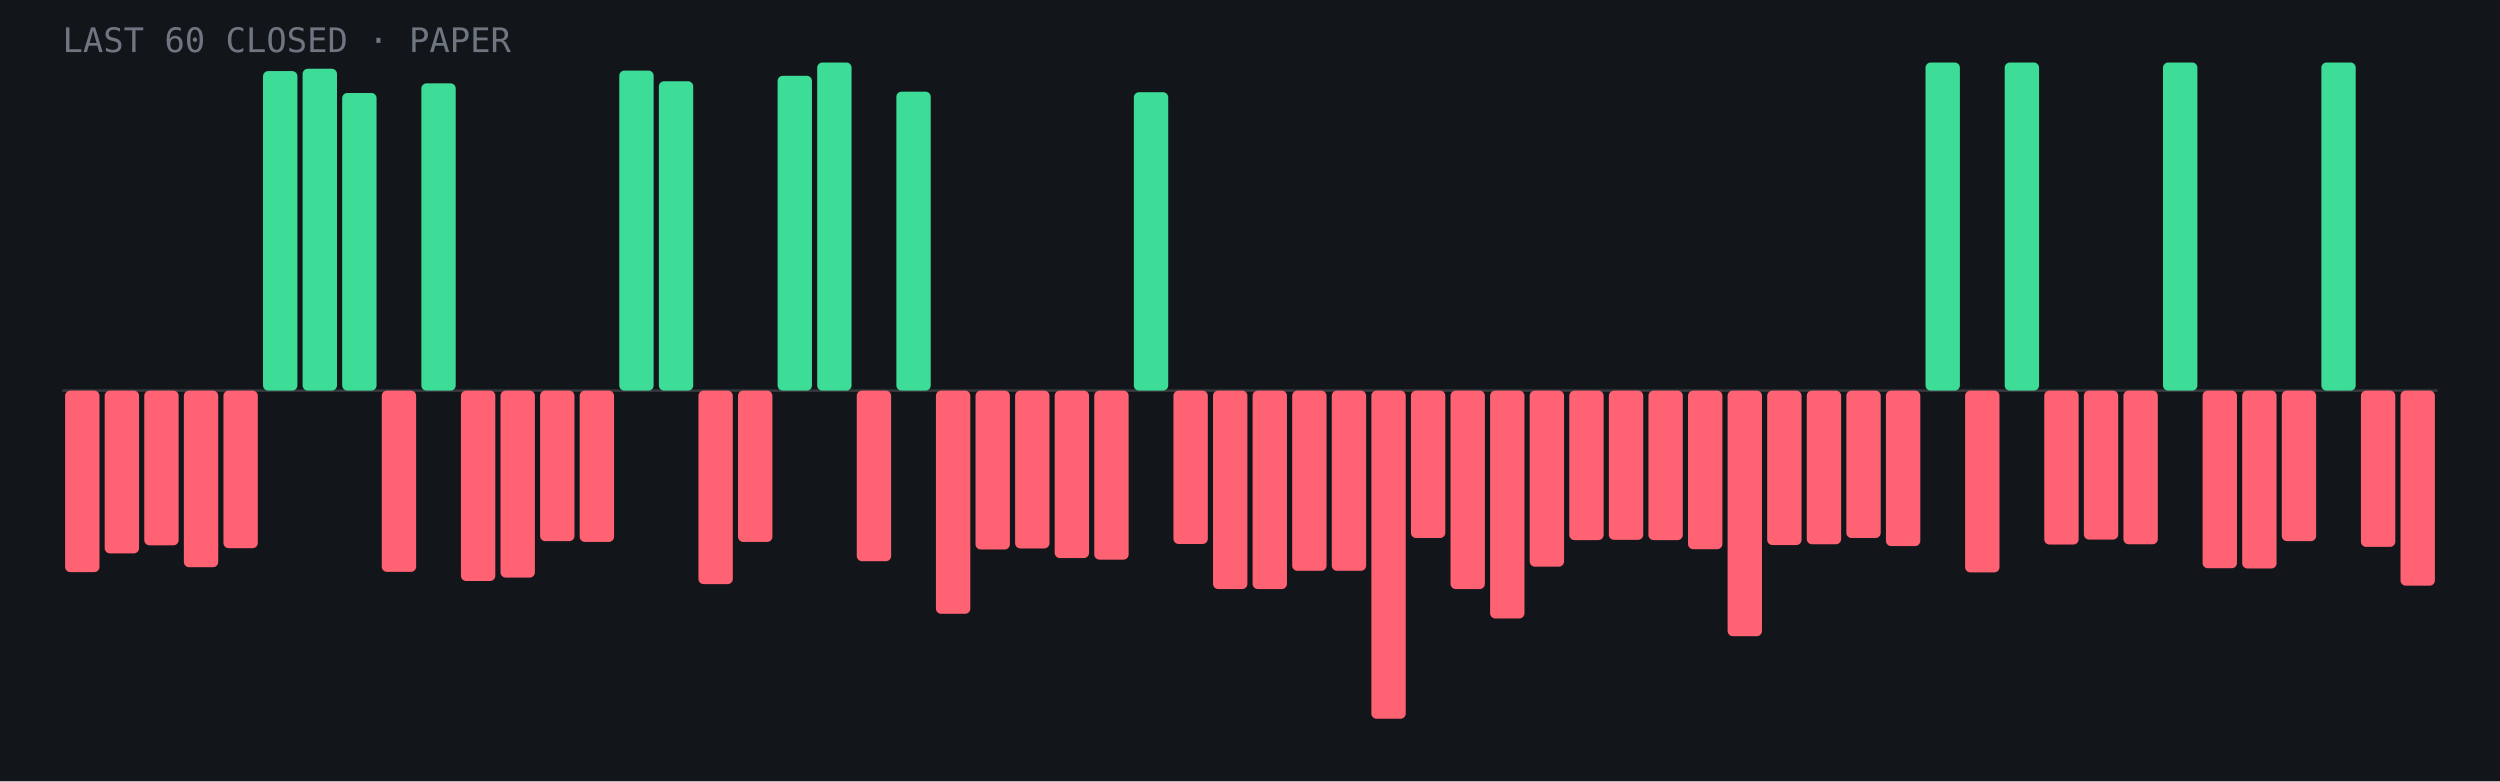
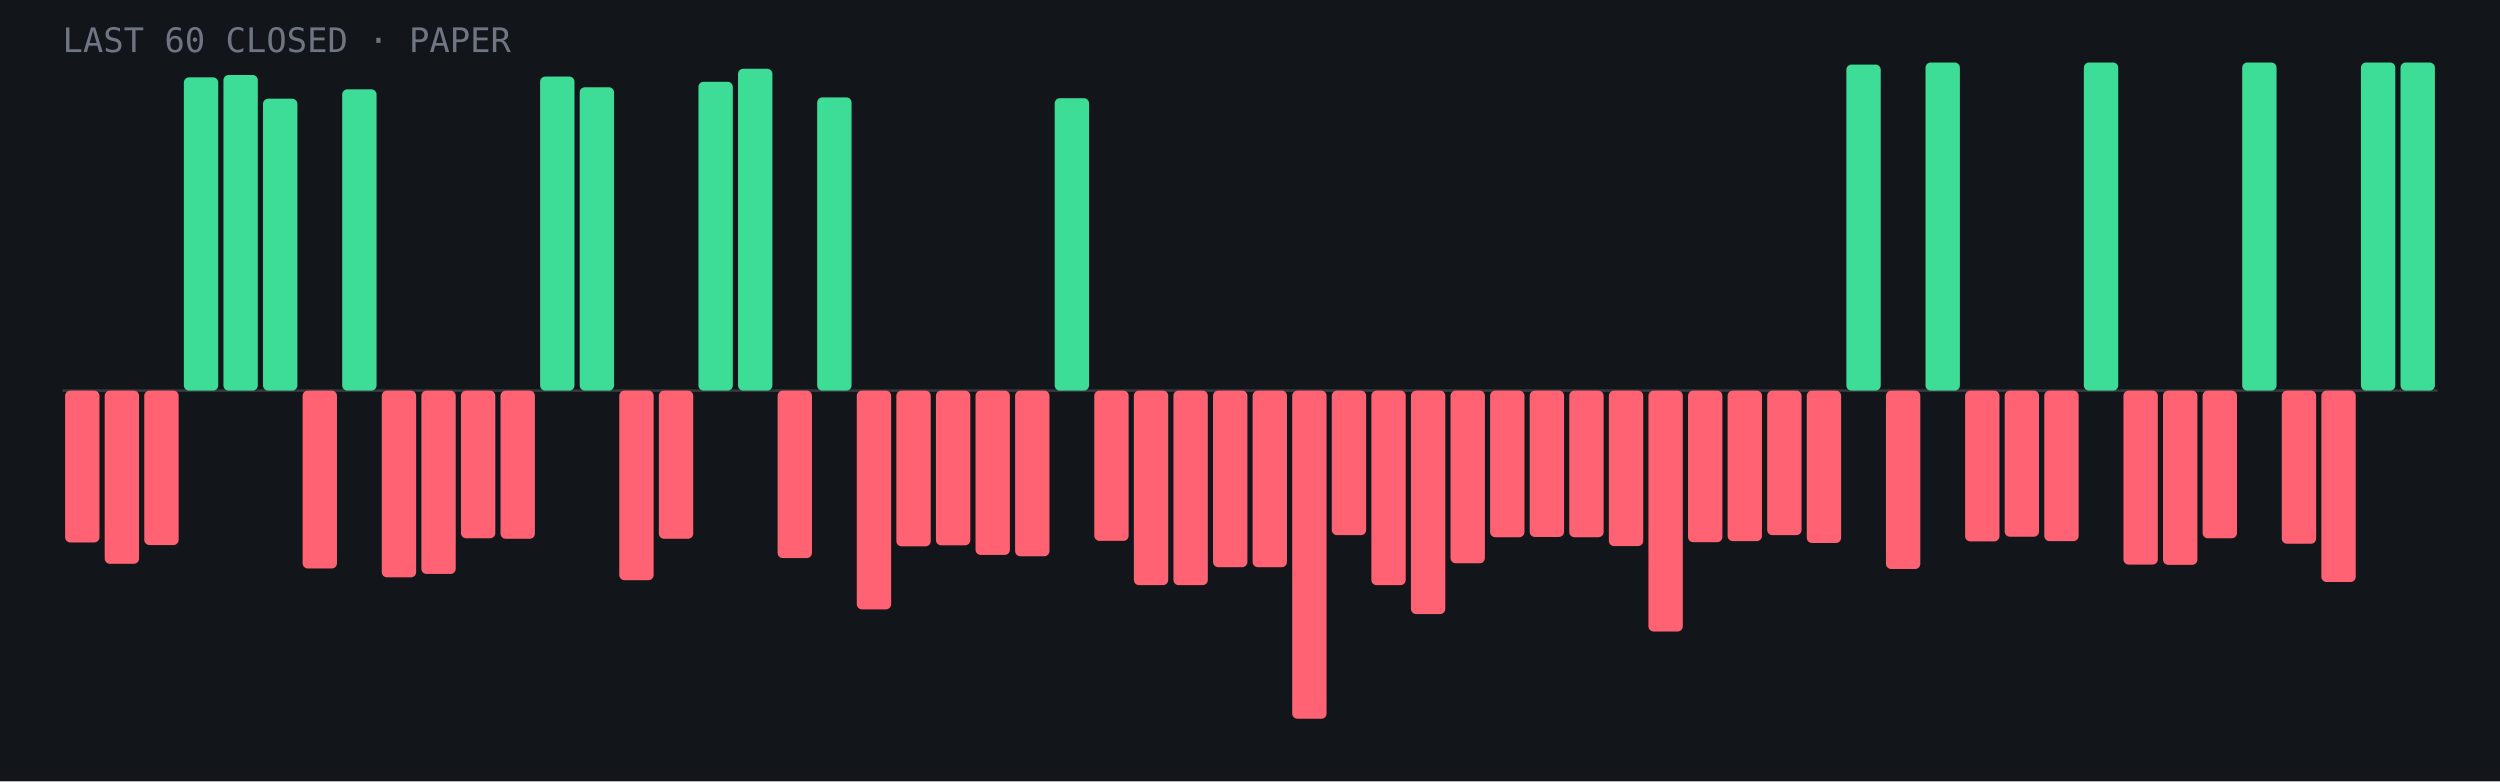
- <svg xmlns="http://www.w3.org/2000/svg" viewBox="0 0 960 300" role="img" aria-label="Last 60 closed paper trades: 14 wins, 46 losses">
+ <svg xmlns="http://www.w3.org/2000/svg" viewBox="0 0 960 300" role="img" aria-label="Last 60 closed paper trades: 16 wins, 44 losses">
  <rect width="960" height="300" fill="#12151a" />
  <line x1="24" y1="150.0" x2="936" y2="150.0" stroke="#fff" stroke-opacity=".15" />
-   <rect x="25.0" y="150.0" width="13.2" height="69.7" rx="2" fill="#ff6272" />
-   <rect x="40.2" y="150.0" width="13.2" height="62.5" rx="2" fill="#ff6272" />
-   <rect x="55.4" y="150.0" width="13.2" height="59.4" rx="2" fill="#ff6272" />
-   <rect x="70.6" y="150.0" width="13.2" height="67.8" rx="2" fill="#ff6272" />
-   <rect x="85.8" y="150.0" width="13.2" height="60.5" rx="2" fill="#ff6272" />
-   <rect x="101.0" y="27.3" width="13.2" height="122.7" rx="2" fill="#3ddc97" />
-   <rect x="116.2" y="26.4" width="13.2" height="123.6" rx="2" fill="#3ddc97" />
-   <rect x="131.4" y="35.7" width="13.2" height="114.3" rx="2" fill="#3ddc97" />
-   <rect x="146.6" y="150.0" width="13.2" height="69.6" rx="2" fill="#ff6272" />
-   <rect x="161.8" y="32.0" width="13.2" height="118.0" rx="2" fill="#3ddc97" />
-   <rect x="177.0" y="150.0" width="13.2" height="73.1" rx="2" fill="#ff6272" />
-   <rect x="192.2" y="150.0" width="13.2" height="71.8" rx="2" fill="#ff6272" />
-   <rect x="207.4" y="150.0" width="13.2" height="57.8" rx="2" fill="#ff6272" />
-   <rect x="222.6" y="150.0" width="13.2" height="58.1" rx="2" fill="#ff6272" />
-   <rect x="237.8" y="27.1" width="13.2" height="122.9" rx="2" fill="#3ddc97" />
-   <rect x="253.0" y="31.2" width="13.2" height="118.8" rx="2" fill="#3ddc97" />
-   <rect x="268.2" y="150.0" width="13.2" height="74.3" rx="2" fill="#ff6272" />
-   <rect x="283.4" y="150.0" width="13.2" height="58.1" rx="2" fill="#ff6272" />
-   <rect x="298.6" y="29.1" width="13.2" height="120.9" rx="2" fill="#3ddc97" />
-   <rect x="313.8" y="24.0" width="13.2" height="126.0" rx="2" fill="#3ddc97" />
-   <rect x="329.0" y="150.0" width="13.2" height="65.5" rx="2" fill="#ff6272" />
-   <rect x="344.2" y="35.2" width="13.2" height="114.8" rx="2" fill="#3ddc97" />
-   <rect x="359.4" y="150.0" width="13.2" height="85.7" rx="2" fill="#ff6272" />
-   <rect x="374.6" y="150.0" width="13.2" height="61.0" rx="2" fill="#ff6272" />
-   <rect x="389.8" y="150.0" width="13.2" height="60.6" rx="2" fill="#ff6272" />
-   <rect x="405.0" y="150.0" width="13.2" height="64.3" rx="2" fill="#ff6272" />
-   <rect x="420.2" y="150.0" width="13.2" height="64.9" rx="2" fill="#ff6272" />
-   <rect x="435.4" y="35.4" width="13.2" height="114.6" rx="2" fill="#3ddc97" />
-   <rect x="450.6" y="150.0" width="13.2" height="58.9" rx="2" fill="#ff6272" />
-   <rect x="465.8" y="150.0" width="13.2" height="76.2" rx="2" fill="#ff6272" />
-   <rect x="481.0" y="150.0" width="13.2" height="76.2" rx="2" fill="#ff6272" />
-   <rect x="496.2" y="150.0" width="13.2" height="69.2" rx="2" fill="#ff6272" />
-   <rect x="511.4" y="150.0" width="13.2" height="69.2" rx="2" fill="#ff6272" />
-   <rect x="526.6" y="150.0" width="13.2" height="126.0" rx="2" fill="#ff6272" />
-   <rect x="541.8" y="150.0" width="13.2" height="56.6" rx="2" fill="#ff6272" />
-   <rect x="557.0" y="150.0" width="13.2" height="76.2" rx="2" fill="#ff6272" />
-   <rect x="572.2" y="150.0" width="13.2" height="87.5" rx="2" fill="#ff6272" />
-   <rect x="587.4" y="150.0" width="13.2" height="67.6" rx="2" fill="#ff6272" />
-   <rect x="602.6" y="150.0" width="13.2" height="57.4" rx="2" fill="#ff6272" />
-   <rect x="617.8" y="150.0" width="13.2" height="57.3" rx="2" fill="#ff6272" />
-   <rect x="633.0" y="150.0" width="13.2" height="57.4" rx="2" fill="#ff6272" />
-   <rect x="648.2" y="150.0" width="13.2" height="60.9" rx="2" fill="#ff6272" />
-   <rect x="663.4" y="150.0" width="13.2" height="94.3" rx="2" fill="#ff6272" />
-   <rect x="678.6" y="150.0" width="13.2" height="59.3" rx="2" fill="#ff6272" />
-   <rect x="693.8" y="150.0" width="13.2" height="59.0" rx="2" fill="#ff6272" />
-   <rect x="709.0" y="150.0" width="13.2" height="56.6" rx="2" fill="#ff6272" />
-   <rect x="724.2" y="150.0" width="13.2" height="59.7" rx="2" fill="#ff6272" />
+   <rect x="25.0" y="150.0" width="13.2" height="58.3" rx="2" fill="#ff6272" />
+   <rect x="40.2" y="150.0" width="13.2" height="66.5" rx="2" fill="#ff6272" />
+   <rect x="55.4" y="150.0" width="13.2" height="59.3" rx="2" fill="#ff6272" />
+   <rect x="70.6" y="29.7" width="13.2" height="120.3" rx="2" fill="#3ddc97" />
+   <rect x="85.8" y="28.8" width="13.2" height="121.2" rx="2" fill="#3ddc97" />
+   <rect x="101.0" y="37.9" width="13.2" height="112.1" rx="2" fill="#3ddc97" />
+   <rect x="116.2" y="150.0" width="13.2" height="68.3" rx="2" fill="#ff6272" />
+   <rect x="131.4" y="34.3" width="13.2" height="115.7" rx="2" fill="#3ddc97" />
+   <rect x="146.6" y="150.0" width="13.2" height="71.7" rx="2" fill="#ff6272" />
+   <rect x="161.8" y="150.0" width="13.2" height="70.4" rx="2" fill="#ff6272" />
+   <rect x="177.0" y="150.0" width="13.2" height="56.7" rx="2" fill="#ff6272" />
+   <rect x="192.2" y="150.0" width="13.2" height="56.9" rx="2" fill="#ff6272" />
+   <rect x="207.4" y="29.4" width="13.2" height="120.6" rx="2" fill="#3ddc97" />
+   <rect x="222.6" y="33.5" width="13.2" height="116.5" rx="2" fill="#3ddc97" />
+   <rect x="237.8" y="150.0" width="13.2" height="72.8" rx="2" fill="#ff6272" />
+   <rect x="253.0" y="150.0" width="13.2" height="56.9" rx="2" fill="#ff6272" />
+   <rect x="268.2" y="31.4" width="13.2" height="118.6" rx="2" fill="#3ddc97" />
+   <rect x="283.4" y="26.4" width="13.2" height="123.6" rx="2" fill="#3ddc97" />
+   <rect x="298.6" y="150.0" width="13.2" height="64.3" rx="2" fill="#ff6272" />
+   <rect x="313.8" y="37.4" width="13.2" height="112.6" rx="2" fill="#3ddc97" />
+   <rect x="329.0" y="150.0" width="13.2" height="84.0" rx="2" fill="#ff6272" />
+   <rect x="344.2" y="150.0" width="13.2" height="59.8" rx="2" fill="#ff6272" />
+   <rect x="359.4" y="150.0" width="13.2" height="59.4" rx="2" fill="#ff6272" />
+   <rect x="374.6" y="150.0" width="13.2" height="63.1" rx="2" fill="#ff6272" />
+   <rect x="389.8" y="150.0" width="13.2" height="63.6" rx="2" fill="#ff6272" />
+   <rect x="405.0" y="37.7" width="13.2" height="112.3" rx="2" fill="#3ddc97" />
+   <rect x="420.2" y="150.0" width="13.2" height="57.7" rx="2" fill="#ff6272" />
+   <rect x="435.4" y="150.0" width="13.2" height="74.7" rx="2" fill="#ff6272" />
+   <rect x="450.6" y="150.0" width="13.2" height="74.7" rx="2" fill="#ff6272" />
+   <rect x="465.8" y="150.0" width="13.2" height="67.8" rx="2" fill="#ff6272" />
+   <rect x="481.0" y="150.0" width="13.2" height="67.8" rx="2" fill="#ff6272" />
+   <rect x="496.2" y="150.0" width="13.2" height="126.0" rx="2" fill="#ff6272" />
+   <rect x="511.4" y="150.0" width="13.2" height="55.5" rx="2" fill="#ff6272" />
+   <rect x="526.6" y="150.0" width="13.2" height="74.7" rx="2" fill="#ff6272" />
+   <rect x="541.8" y="150.0" width="13.2" height="85.8" rx="2" fill="#ff6272" />
+   <rect x="557.0" y="150.0" width="13.2" height="66.3" rx="2" fill="#ff6272" />
+   <rect x="572.2" y="150.0" width="13.2" height="56.3" rx="2" fill="#ff6272" />
+   <rect x="587.4" y="150.0" width="13.2" height="56.2" rx="2" fill="#ff6272" />
+   <rect x="602.6" y="150.0" width="13.2" height="56.3" rx="2" fill="#ff6272" />
+   <rect x="617.8" y="150.0" width="13.2" height="59.7" rx="2" fill="#ff6272" />
+   <rect x="633.0" y="150.0" width="13.2" height="92.5" rx="2" fill="#ff6272" />
+   <rect x="648.2" y="150.0" width="13.2" height="58.2" rx="2" fill="#ff6272" />
+   <rect x="663.4" y="150.0" width="13.2" height="57.8" rx="2" fill="#ff6272" />
+   <rect x="678.6" y="150.0" width="13.2" height="55.5" rx="2" fill="#ff6272" />
+   <rect x="693.8" y="150.0" width="13.2" height="58.5" rx="2" fill="#ff6272" />
+   <rect x="709.0" y="24.8" width="13.2" height="125.2" rx="2" fill="#3ddc97" />
+   <rect x="724.2" y="150.0" width="13.2" height="68.5" rx="2" fill="#ff6272" />
  <rect x="739.4" y="24.0" width="13.2" height="126.0" rx="2" fill="#3ddc97" />
-   <rect x="754.6" y="150.0" width="13.2" height="69.8" rx="2" fill="#ff6272" />
-   <rect x="769.8" y="24.0" width="13.2" height="126.0" rx="2" fill="#3ddc97" />
-   <rect x="785.0" y="150.0" width="13.2" height="59.1" rx="2" fill="#ff6272" />
-   <rect x="800.2" y="150.0" width="13.2" height="57.2" rx="2" fill="#ff6272" />
-   <rect x="815.4" y="150.0" width="13.2" height="59.0" rx="2" fill="#ff6272" />
-   <rect x="830.6" y="24.0" width="13.2" height="126.0" rx="2" fill="#3ddc97" />
-   <rect x="845.8" y="150.0" width="13.2" height="68.2" rx="2" fill="#ff6272" />
-   <rect x="861.0" y="150.0" width="13.2" height="68.3" rx="2" fill="#ff6272" />
-   <rect x="876.2" y="150.0" width="13.2" height="57.8" rx="2" fill="#ff6272" />
-   <rect x="891.4" y="24.0" width="13.2" height="126.0" rx="2" fill="#3ddc97" />
-   <rect x="906.6" y="150.0" width="13.2" height="60.0" rx="2" fill="#ff6272" />
-   <rect x="921.8" y="150.0" width="13.2" height="74.9" rx="2" fill="#ff6272" />
+   <rect x="754.6" y="150.0" width="13.2" height="57.9" rx="2" fill="#ff6272" />
+   <rect x="769.8" y="150.0" width="13.2" height="56.1" rx="2" fill="#ff6272" />
+   <rect x="785.0" y="150.0" width="13.2" height="57.8" rx="2" fill="#ff6272" />
+   <rect x="800.2" y="24.0" width="13.2" height="126.0" rx="2" fill="#3ddc97" />
+   <rect x="815.4" y="150.0" width="13.2" height="66.8" rx="2" fill="#ff6272" />
+   <rect x="830.6" y="150.0" width="13.2" height="66.9" rx="2" fill="#ff6272" />
+   <rect x="845.8" y="150.0" width="13.2" height="56.7" rx="2" fill="#ff6272" />
+   <rect x="861.0" y="24.0" width="13.2" height="126.0" rx="2" fill="#3ddc97" />
+   <rect x="876.2" y="150.0" width="13.2" height="58.8" rx="2" fill="#ff6272" />
+   <rect x="891.4" y="150.0" width="13.2" height="73.5" rx="2" fill="#ff6272" />
+   <rect x="906.6" y="24.0" width="13.2" height="126.0" rx="2" fill="#3ddc97" />
+   <rect x="921.8" y="24.0" width="13.2" height="126.0" rx="2" fill="#3ddc97" />
  <text x="24" y="20" font-family="JetBrains Mono,monospace" font-size="13" fill="#6f7682">LAST 60 CLOSED · PAPER</text>
</svg>
